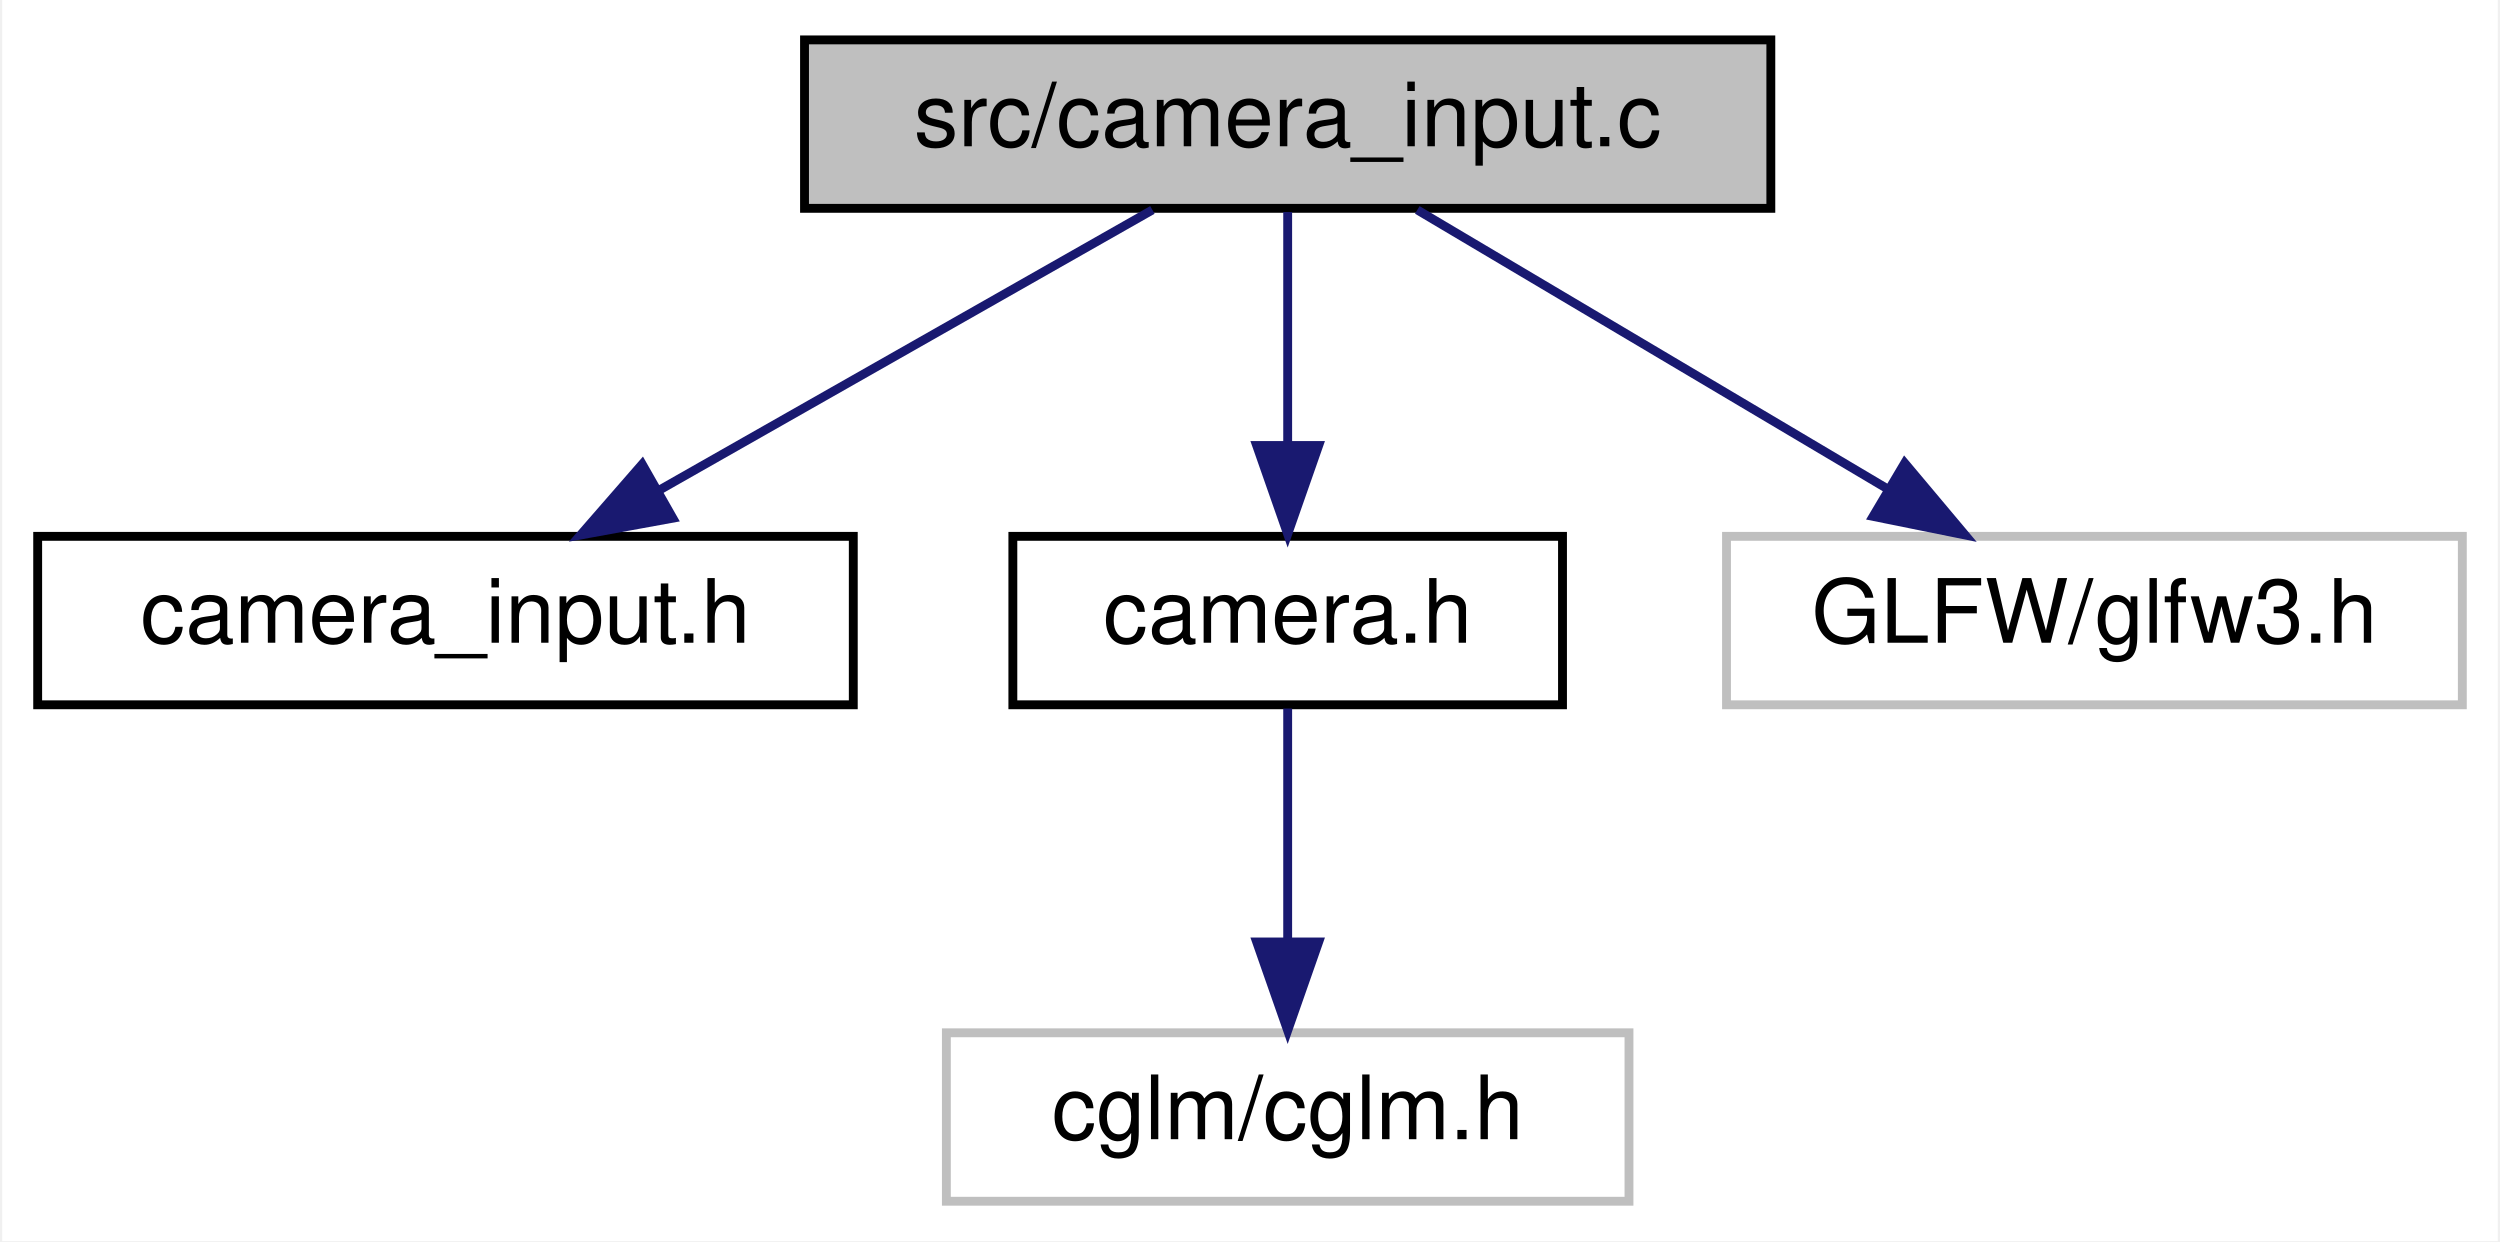
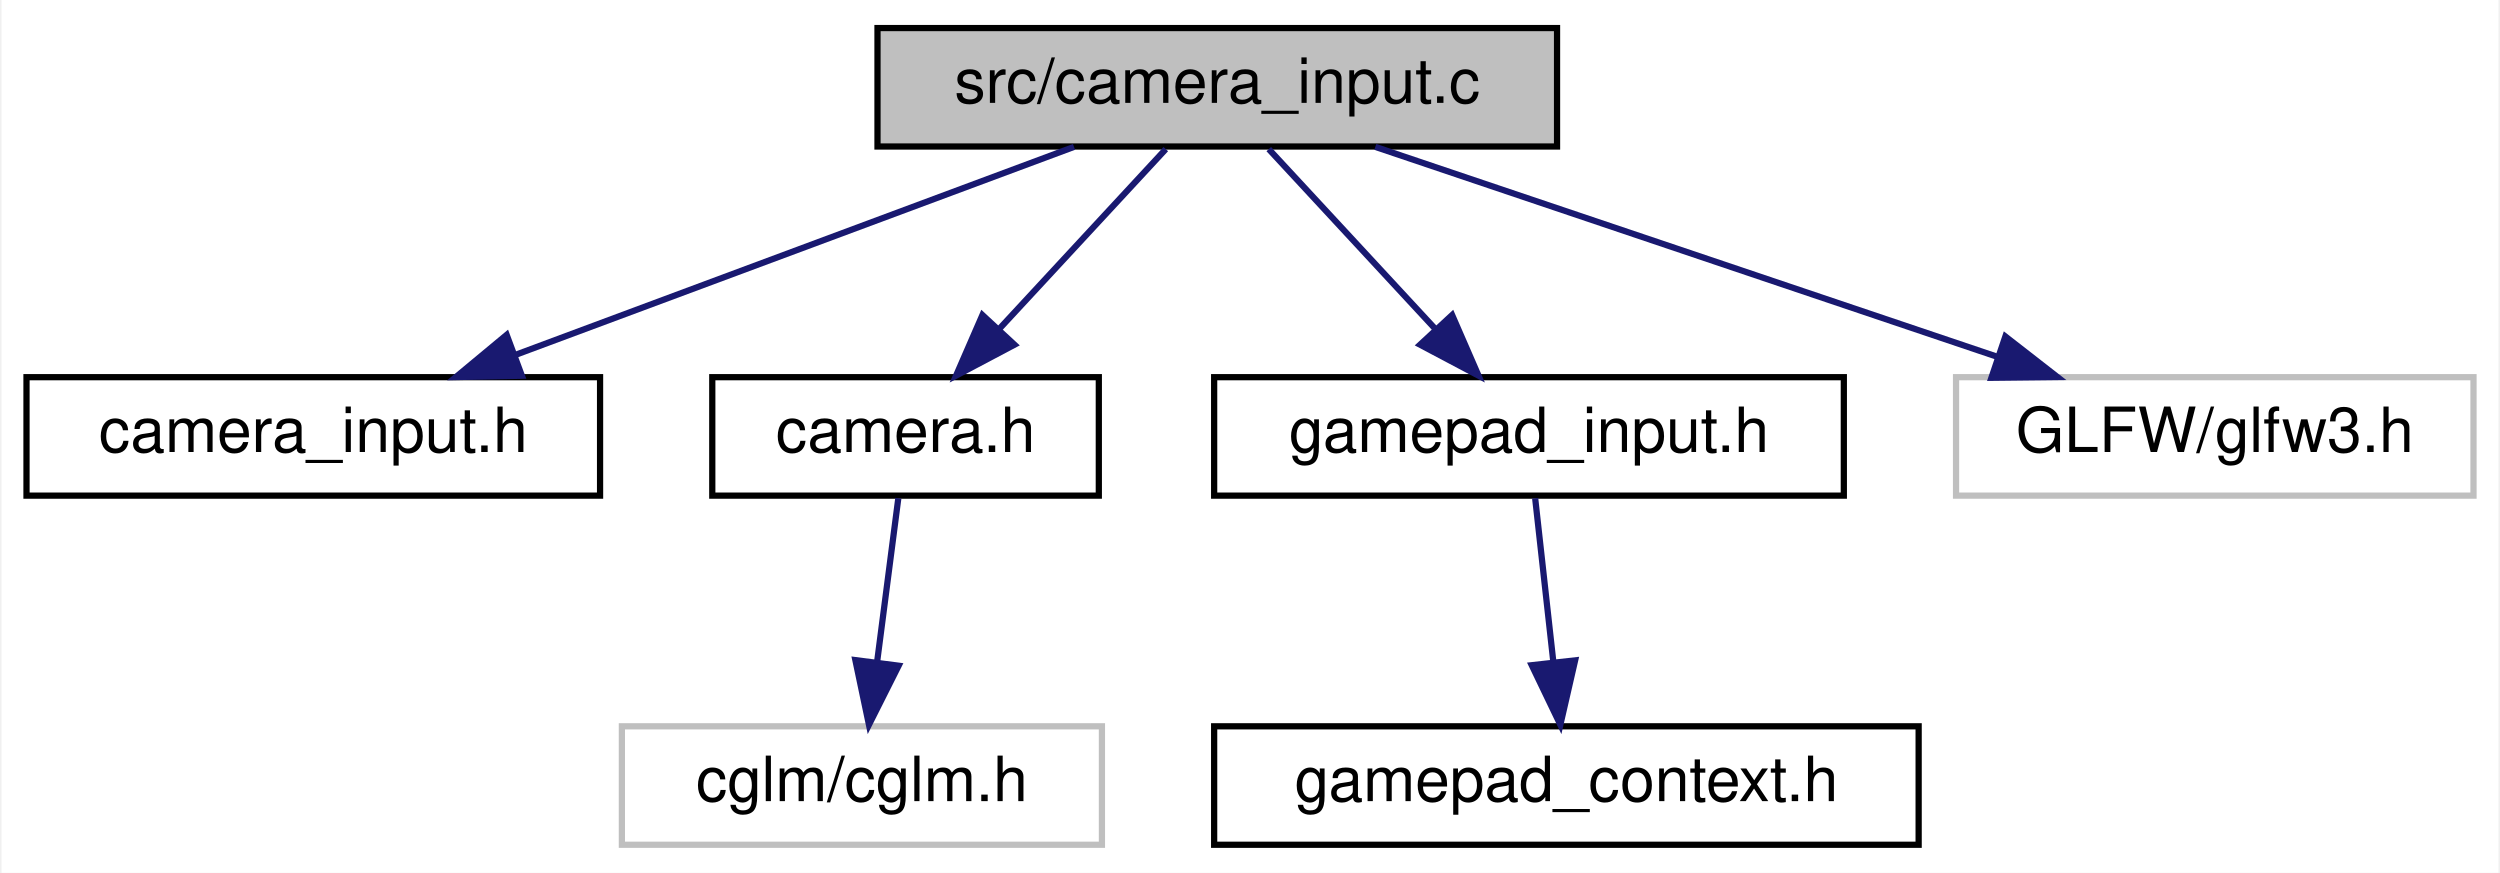
- <svg xmlns="http://www.w3.org/2000/svg" xmlns:xlink="http://www.w3.org/1999/xlink" width="282pt" height="140pt" viewBox="0.00 0.00 281.50 140.00">
+ <svg xmlns="http://www.w3.org/2000/svg" xmlns:xlink="http://www.w3.org/1999/xlink" width="401pt" height="140pt" viewBox="0.00 0.00 400.50 140.00">
  <g id="graph0" class="graph" transform="scale(1 1) rotate(0) translate(4 136)">
-     <polygon fill="white" stroke="transparent" points="-4,4 -4,-136 277.5,-136 277.5,4 -4,4" />
+     <polygon fill="white" stroke="transparent" points="-4,4 -4,-136 396.5,-136 396.5,4 -4,4" />
    <g id="node1" class="node">
      <g id="a_node1">
        <a xlink:title=" ">
-           <polygon fill="#bfbfbf" stroke="black" points="86.5,-112.5 86.5,-131.5 195.5,-131.5 195.5,-112.5 86.5,-112.5" />
-           <text text-anchor="middle" x="141" y="-119.5" font-family="Helvetica,sans-Serif" font-size="10.00">src/camera_input.c</text>
+           <polygon fill="#bfbfbf" stroke="black" points="136.5,-112.5 136.5,-131.5 245.5,-131.5 245.5,-112.5 136.5,-112.5" />
+           <text text-anchor="middle" x="191" y="-119.5" font-family="Helvetica,sans-Serif" font-size="10.00">src/camera_input.c</text>
        </a>
      </g>
    </g>
    <g id="node2" class="node">
      <g id="a_node2">
        <a xlink:href="camera__input_8h.html" target="_top" xlink:title="Input handling adapter for the Camera system.">
          <polygon fill="white" stroke="black" points="0,-56.5 0,-75.5 92,-75.5 92,-56.5 0,-56.5" />
          <text text-anchor="middle" x="46" y="-63.5" font-family="Helvetica,sans-Serif" font-size="10.00">camera_input.h</text>
        </a>
      </g>
    </g>
    <g id="edge1" class="edge">
-       <path fill="none" stroke="midnightblue" d="M125.74,-112.32C110.78,-103.82 87.75,-90.73 70.27,-80.8" />
-       <polygon fill="midnightblue" stroke="midnightblue" points="71.65,-77.55 61.23,-75.65 68.19,-83.64 71.65,-77.55" />
+       <path fill="none" stroke="midnightblue" d="M168.02,-112.44C143.84,-103.44 105.58,-89.19 78.35,-79.05" />
+       <polygon fill="midnightblue" stroke="midnightblue" points="79.46,-75.73 68.87,-75.52 77.02,-82.29 79.46,-75.73" />
    </g>
    <g id="node3" class="node">
      <g id="a_node3">
        <a xlink:href="camera_8h.html" target="_top" xlink:title="First-person camera module with realistic physics and head-bobbing.">
          <polygon fill="white" stroke="black" points="110,-56.5 110,-75.5 172,-75.5 172,-56.5 110,-56.5" />
          <text text-anchor="middle" x="141" y="-63.5" font-family="Helvetica,sans-Serif" font-size="10.00">camera.h</text>
        </a>
      </g>
    </g>
    <g id="edge2" class="edge">
-       <path fill="none" stroke="midnightblue" d="M141,-112.08C141,-105.01 141,-94.86 141,-85.99" />
-       <polygon fill="midnightblue" stroke="midnightblue" points="144.5,-85.75 141,-75.75 137.5,-85.75 144.5,-85.75" />
+       <path fill="none" stroke="midnightblue" d="M182.74,-112.08C175.54,-104.3 164.89,-92.8 156.15,-83.37" />
+       <polygon fill="midnightblue" stroke="midnightblue" points="158.47,-80.71 149.1,-75.75 153.33,-85.47 158.47,-80.71" />
    </g>
    <g id="node5" class="node">
      <g id="a_node5">
-         <a xlink:title=" ">
-           <polygon fill="white" stroke="#bfbfbf" points="190.5,-56.5 190.5,-75.5 273.5,-75.5 273.5,-56.5 190.5,-56.5" />
-           <text text-anchor="middle" x="232" y="-63.5" font-family="Helvetica,sans-Serif" font-size="10.00">GLFW/glfw3.h</text>
+         <a xlink:href="gamepad__input_8h.html" target="_top" xlink:title="Gamepad/controller input adapter for camera control.">
+           <polygon fill="white" stroke="black" points="190.5,-56.5 190.5,-75.5 291.5,-75.5 291.5,-56.5 190.5,-56.5" />
+           <text text-anchor="middle" x="241" y="-63.5" font-family="Helvetica,sans-Serif" font-size="10.00">gamepad_input.h</text>
        </a>
      </g>
    </g>
    <g id="edge4" class="edge">
-       <path fill="none" stroke="midnightblue" d="M155.62,-112.32C169.95,-103.82 192.01,-90.73 208.75,-80.8" />
-       <polygon fill="midnightblue" stroke="midnightblue" points="210.6,-83.77 217.42,-75.65 207.03,-77.75 210.6,-83.77" />
+       <path fill="none" stroke="midnightblue" d="M199.26,-112.08C206.46,-104.3 217.11,-92.8 225.85,-83.37" />
+       <polygon fill="midnightblue" stroke="midnightblue" points="228.67,-85.47 232.9,-75.75 223.53,-80.71 228.67,-85.47" />
+     </g>
+     <g id="node7" class="node">
+       <g id="a_node7">
+         <a xlink:title=" ">
+           <polygon fill="white" stroke="#bfbfbf" points="309.5,-56.5 309.5,-75.5 392.5,-75.5 392.5,-56.5 309.5,-56.5" />
+           <text text-anchor="middle" x="351" y="-63.5" font-family="Helvetica,sans-Serif" font-size="10.00">GLFW/glfw3.h</text>
+         </a>
+       </g>
+     </g>
+     <g id="edge6" class="edge">
+       <path fill="none" stroke="midnightblue" d="M216.35,-112.44C243.27,-103.36 286,-88.94 316.09,-78.78" />
+       <polygon fill="midnightblue" stroke="midnightblue" points="317.41,-82.03 325.77,-75.52 315.17,-75.4 317.41,-82.03" />
    </g>
    <g id="node4" class="node">
      <g id="a_node4">
        <a xlink:title=" ">
-           <polygon fill="white" stroke="#bfbfbf" points="102.5,-0.5 102.5,-19.5 179.5,-19.5 179.5,-0.5 102.5,-0.5" />
-           <text text-anchor="middle" x="141" y="-7.5" font-family="Helvetica,sans-Serif" font-size="10.00">cglm/cglm.h</text>
+           <polygon fill="white" stroke="#bfbfbf" points="95.5,-0.5 95.5,-19.5 172.5,-19.5 172.5,-0.5 95.5,-0.5" />
+           <text text-anchor="middle" x="134" y="-7.5" font-family="Helvetica,sans-Serif" font-size="10.00">cglm/cglm.h</text>
        </a>
      </g>
    </g>
    <g id="edge3" class="edge">
-       <path fill="none" stroke="midnightblue" d="M141,-56.08C141,-49.01 141,-38.86 141,-29.99" />
-       <polygon fill="midnightblue" stroke="midnightblue" points="144.5,-29.75 141,-19.75 137.5,-29.75 144.5,-29.75" />
+       <path fill="none" stroke="midnightblue" d="M139.84,-56.08C138.92,-48.93 137.58,-38.64 136.42,-29.69" />
+       <polygon fill="midnightblue" stroke="midnightblue" points="139.89,-29.22 135.13,-19.75 132.95,-30.12 139.89,-29.22" />
+     </g>
+     <g id="node6" class="node">
+       <g id="a_node6">
+         <a xlink:href="gamepad__context_8h.html" target="_top" xlink:title="Decoupling seam between gamepad input and camera internals.">
+           <polygon fill="white" stroke="black" points="190.5,-0.5 190.5,-19.5 303.5,-19.5 303.5,-0.5 190.5,-0.5" />
+           <text text-anchor="middle" x="247" y="-7.5" font-family="Helvetica,sans-Serif" font-size="10.00">gamepad_context.h</text>
+         </a>
+       </g>
+     </g>
+     <g id="edge5" class="edge">
+       <path fill="none" stroke="midnightblue" d="M241.99,-56.08C242.79,-48.93 243.93,-38.64 244.92,-29.69" />
+       <polygon fill="midnightblue" stroke="midnightblue" points="248.4,-30.08 246.03,-19.75 241.44,-29.3 248.4,-30.08" />
    </g>
  </g>
</svg>
